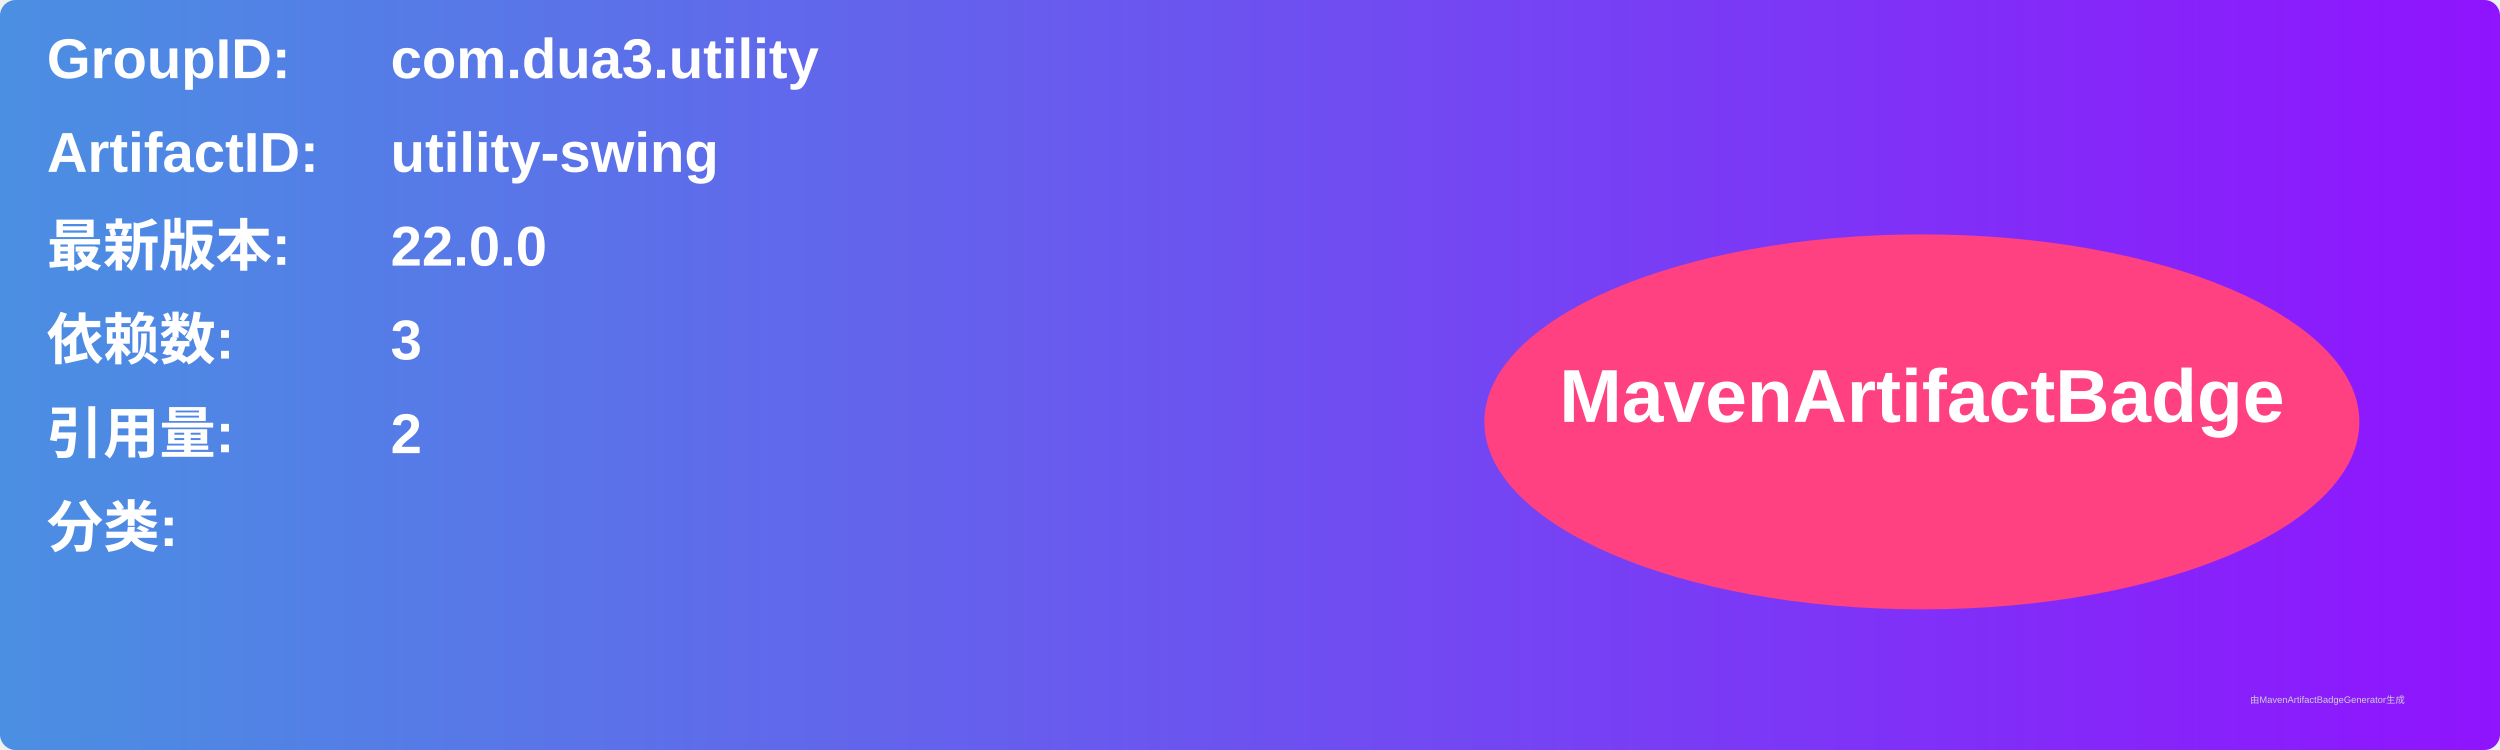
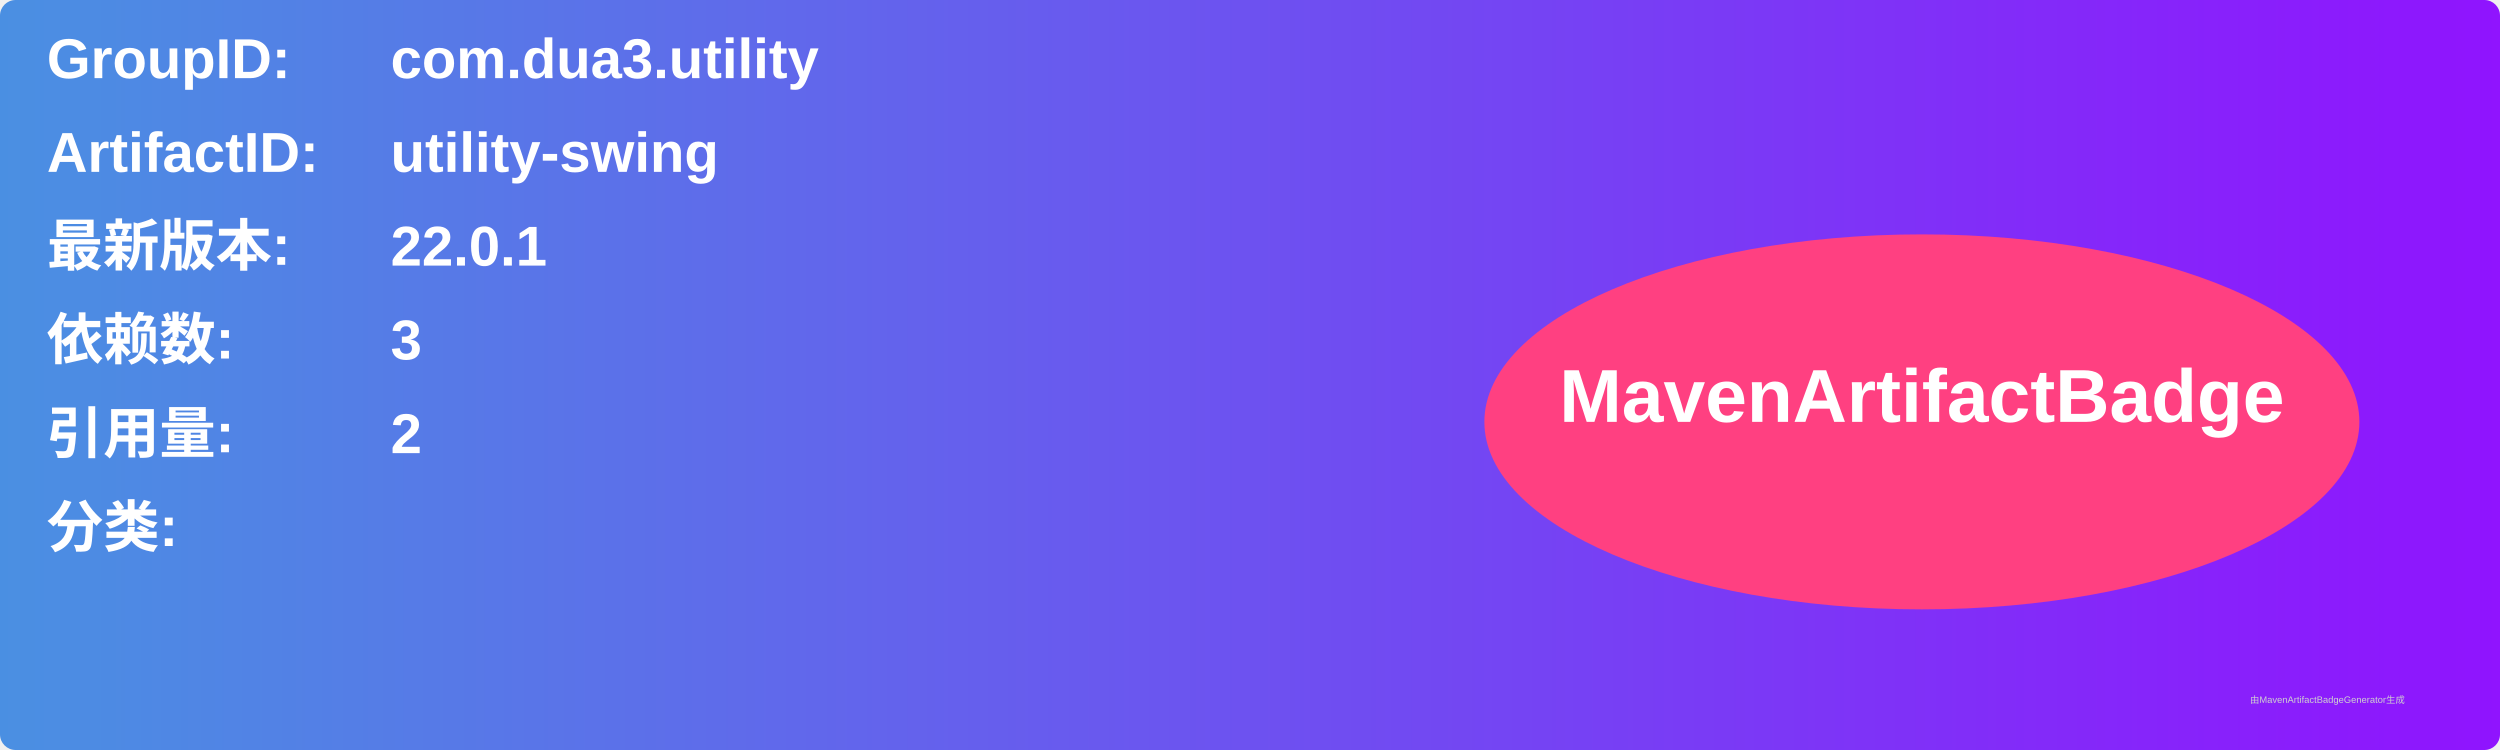
<svg xmlns="http://www.w3.org/2000/svg" width="800" height="240" viewBox="0 0 800 240">
  <linearGradient id="grad" x1="0%" y1="0%" x2="100%" y2="0%">
    <stop offset="0%" stop-color="#4a90e2" />
    <stop offset="100%" stop-color="#9013fe" />
  </linearGradient>
  <rect width="100%" height="100%" rx="5" ry="5" fill="url(#grad)" />
  <g transform="translate(15, 15)">
    <text x="0" y="10" font-family="Arial" font-size="18" fill="white" font-weight="bold" width="260">GroupID:</text>
    <text x="110" y="10" font-family="Arial" font-size="18" fill="white" font-weight="bold" width="460">com.dua3.utility</text>
    <text x="0" y="40" font-family="Arial" font-size="18" fill="white" font-weight="bold" width="260">ArtifactID:</text>
    <text x="110" y="40" font-family="Arial" font-size="18" fill="white" font-weight="bold" width="460">utility-swing</text>
    <text x="0" y="70" font-family="Arial" font-size="18" fill="white" font-weight="bold">最新版本:</text>
    <text x="110" y="70" font-family="Arial" font-size="18" fill="white" font-weight="bold">
-       <tspan font-weight="bold">22.0.0</tspan>
+       <tspan font-weight="bold">22.0.1</tspan>
    </text>
    <text x="0" y="100" font-family="Arial" font-size="18" fill="white" font-weight="bold">依赖数: </text>
    <text x="110" y="100" font-family="Arial" font-size="18" fill="white">
      <tspan font-weight="bold">3</tspan>
    </text>
    <text x="0" y="130" font-family="Arial" font-size="18" fill="white" font-weight="bold">引用量: </text>
    <text x="110" y="130" font-family="Arial" font-size="18" fill="white">
      <tspan font-weight="bold">2</tspan>
    </text>
    <text x="0" y="160" font-family="Arial" font-size="18" fill="white" font-weight="bold">分类:</text>
    <text x="10" y="190" font-family="Arial" font-size="10" fill="white">
      <tspan font-weight="bold" />
    </text>
    <ellipse cx="600" cy="120" rx="140" ry="60" fill="#ff4081" />
    <text x="600" y="120" text-anchor="middle" font-family="Arial" font-size="24" fill="white" font-weight="bold">MavenArtifactBadge</text>
  </g>
  <text x="720" y="225" font-family="Arial" font-size="3" fill="#d0d0d0">由MavenArtifactBadgeGenerator生成</text>
</svg>
